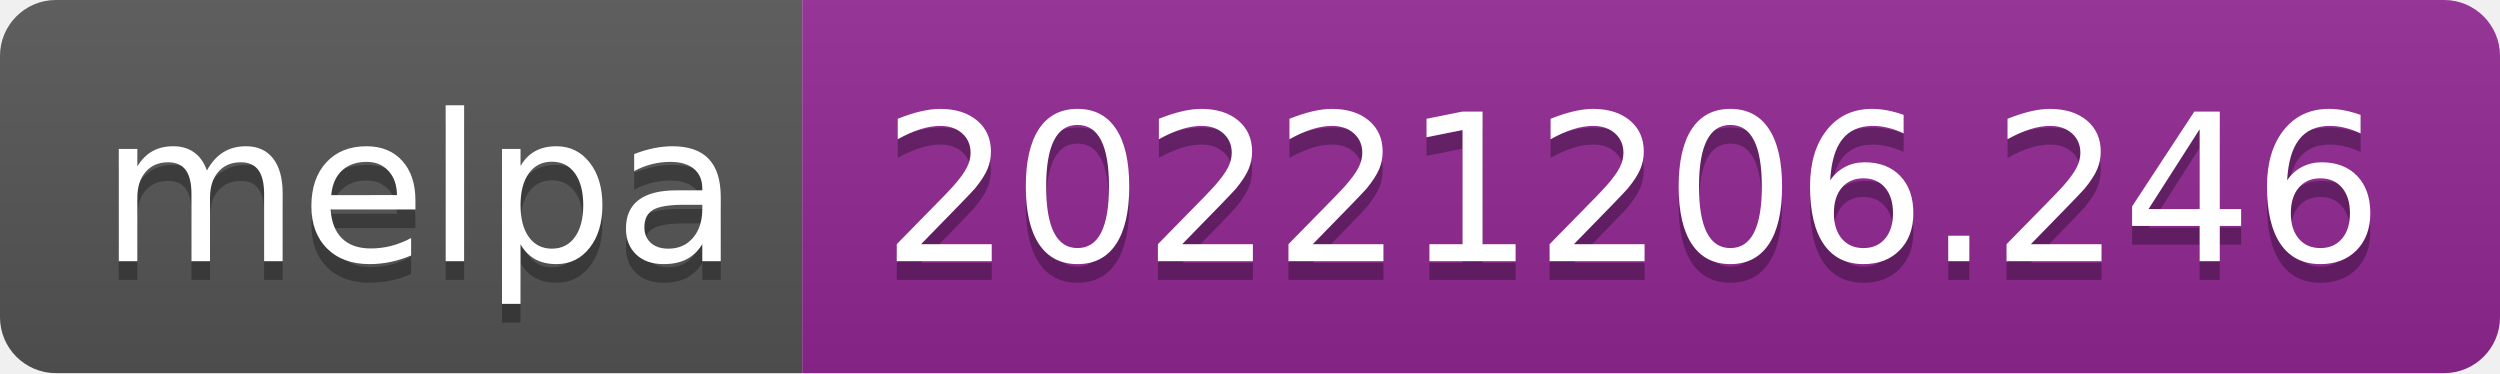
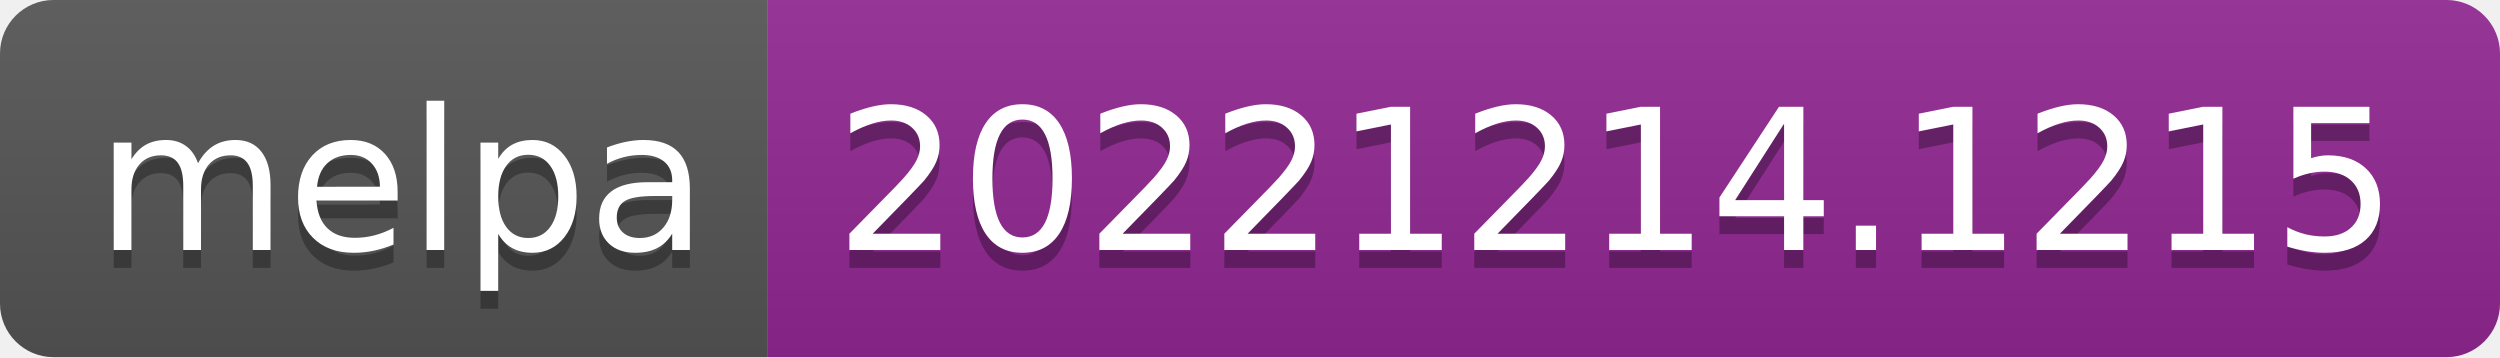
- <svg xmlns="http://www.w3.org/2000/svg" width="134" height="20" role="img" aria-label="melpa: 20221206.246">
+ <svg xmlns="http://www.w3.org/2000/svg" width="140" height="20" role="img" aria-label="melpa: 20221214.1215">
  <linearGradient id="s" x2="0" y2="100%">
    <stop offset="0" stop-color="#bbb" stop-opacity=".1" />
    <stop offset="1" stop-opacity=".1" />
  </linearGradient>
  <clipPath id="r">
-     <rect width="134" height="20" rx="3" fill="#fff" />
+     <rect width="140" height="20" rx="3" fill="#fff" />
  </clipPath>
  <g clip-path="url(#r)">
    <rect width="43" height="20" fill="#555" />
-     <rect x="43" width="91" height="20" fill="#922793" />
-     <rect width="134" height="20" fill="url(#s)" />
+     <rect x="43" width="97" height="20" fill="#922793" />
+     <rect width="140" height="20" fill="url(#s)" />
  </g>
  <g fill="#fff" text-anchor="middle" font-family="Verdana,Geneva,DejaVu Sans,sans-serif" text-rendering="geometricPrecision" font-size="110">
    <text aria-hidden="true" x="225" y="150" fill="#010101" fill-opacity=".3" transform="scale(.1)" textLength="330">melpa</text>
    <text x="225" y="140" transform="scale(.1)" fill="#fff" textLength="330">melpa</text>
-     <text aria-hidden="true" x="875" y="150" fill="#010101" fill-opacity=".3" transform="scale(.1)" textLength="810">20221206.246</text>
-     <text x="875" y="140" transform="scale(.1)" fill="#fff" textLength="810">20221206.246</text>
+     <text aria-hidden="true" x="905" y="150" fill="#010101" fill-opacity=".3" transform="scale(.1)" textLength="870">20221214.1215</text>
+     <text x="905" y="140" transform="scale(.1)" fill="#fff" textLength="870">20221214.1215</text>
  </g>
</svg>
